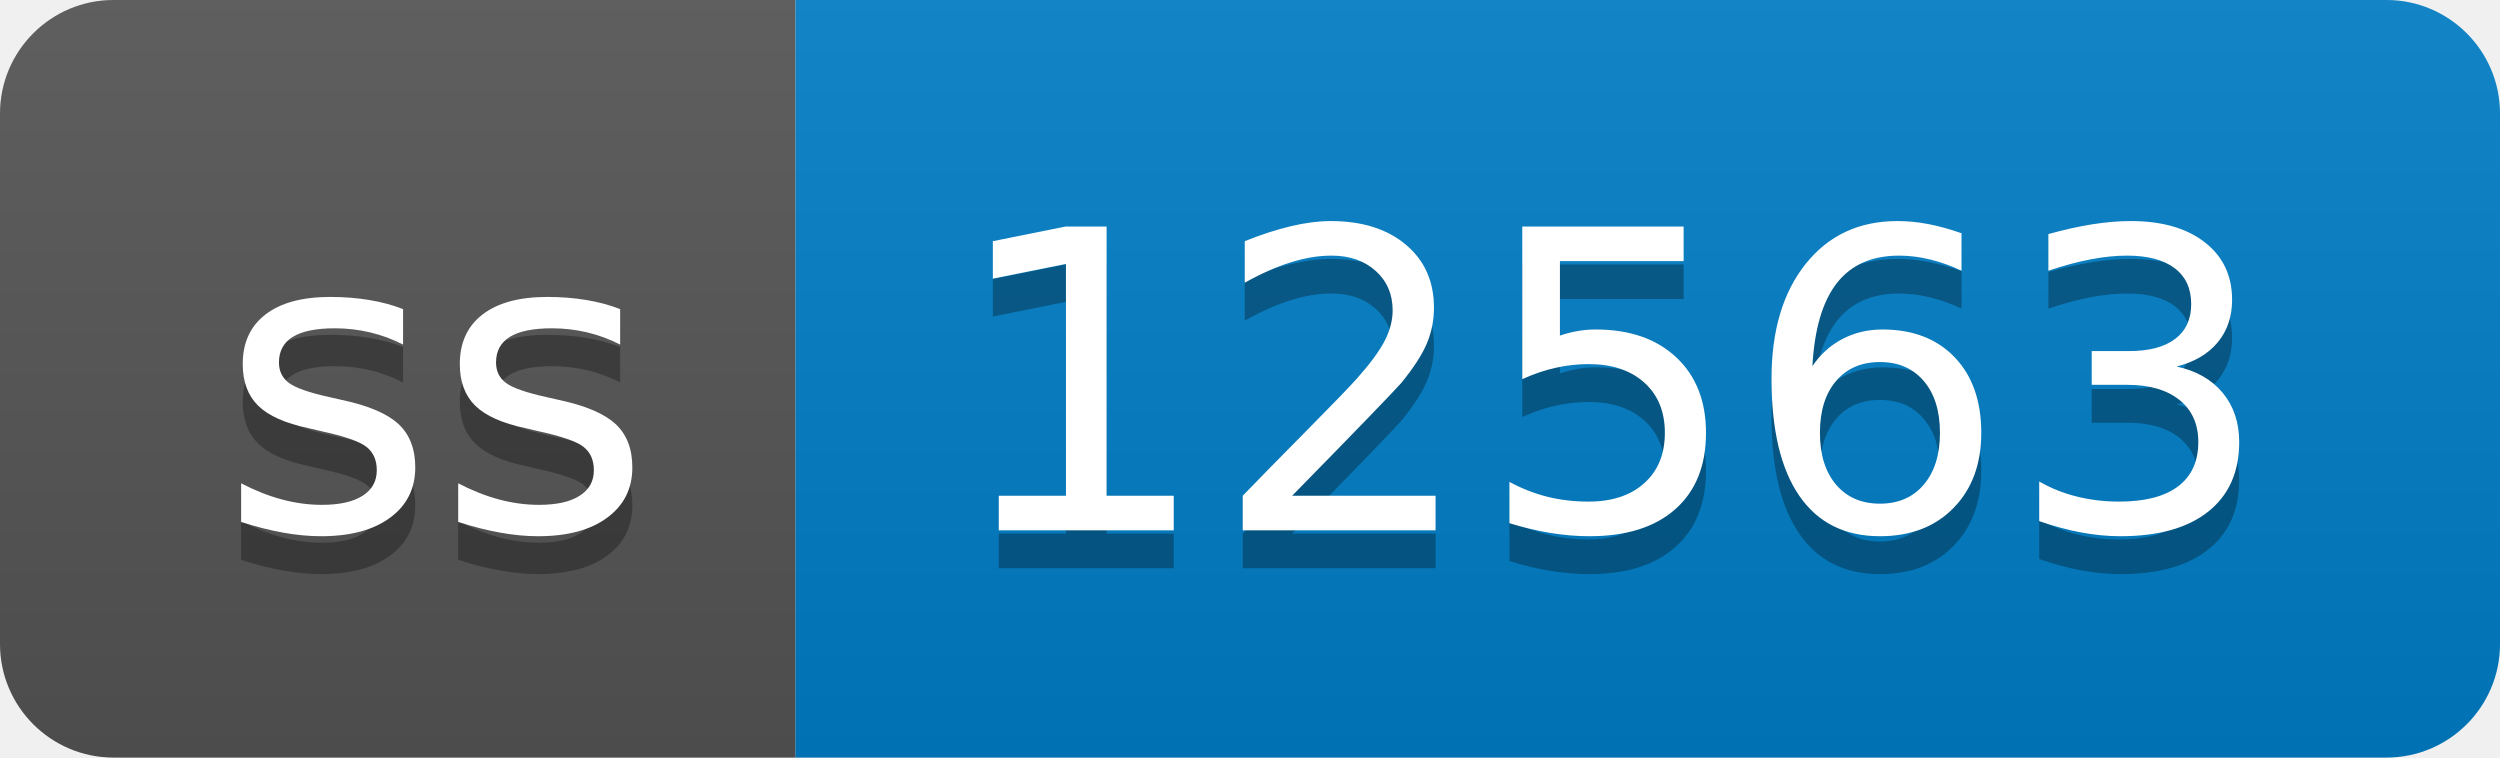
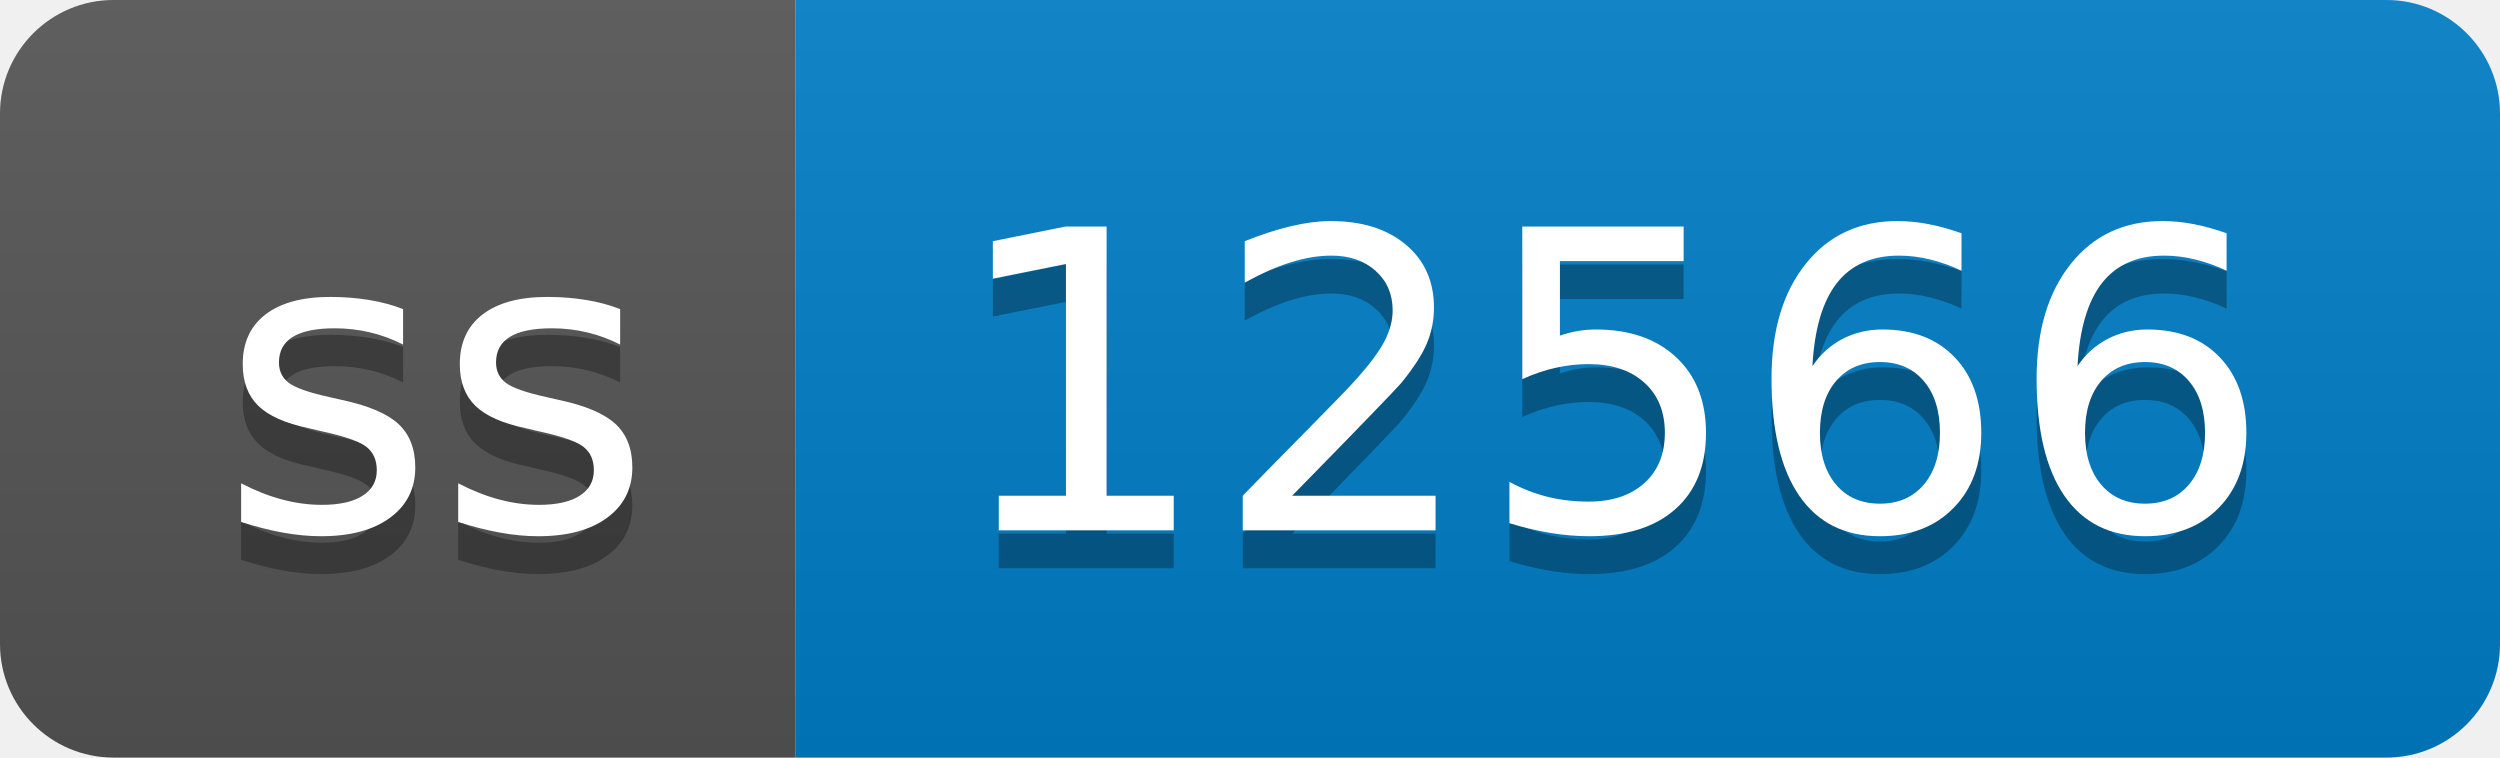
- <svg xmlns="http://www.w3.org/2000/svg" width="66" height="20" role="img" aria-label="ss: 12563">
+ <svg xmlns="http://www.w3.org/2000/svg" width="66" height="20" role="img" aria-label="ss: 12566">
  <linearGradient id="s" x2="0" y2="100%">
    <stop offset="0" stop-color="#bbb" stop-opacity=".1" />
    <stop offset="1" stop-opacity=".1" />
  </linearGradient>
  <clipPath id="r">
    <rect width="66" height="20" rx="3" fill="#fff" />
  </clipPath>
  <g clip-path="url(#r)">
    <rect width="21" height="20" fill="#555" />
    <rect x="21" width="45" height="20" fill="#007ec6" />
    <rect width="66" height="20" fill="url(#s)" />
  </g>
  <g fill="#fff" text-anchor="middle" font-family="Verdana,Geneva,DejaVu Sans,sans-serif" text-rendering="geometricPrecision" font-size="110">
    <text aria-hidden="true" x="115" y="150" fill="#010101" fill-opacity=".3" transform="scale(.1)" textLength="110">ss</text>
    <text x="115" y="140" transform="scale(.1)" fill="#fff" textLength="110">ss</text>
-     <text aria-hidden="true" x="425" y="150" fill="#010101" fill-opacity=".3" transform="scale(.1)" textLength="350">12563</text>
-     <text x="425" y="140" transform="scale(.1)" fill="#fff" textLength="350">12563</text>
+     <text aria-hidden="true" x="425" y="150" fill="#010101" fill-opacity=".3" transform="scale(.1)" textLength="350">12566</text>
+     <text x="425" y="140" transform="scale(.1)" fill="#fff" textLength="350">12566</text>
  </g>
</svg>
